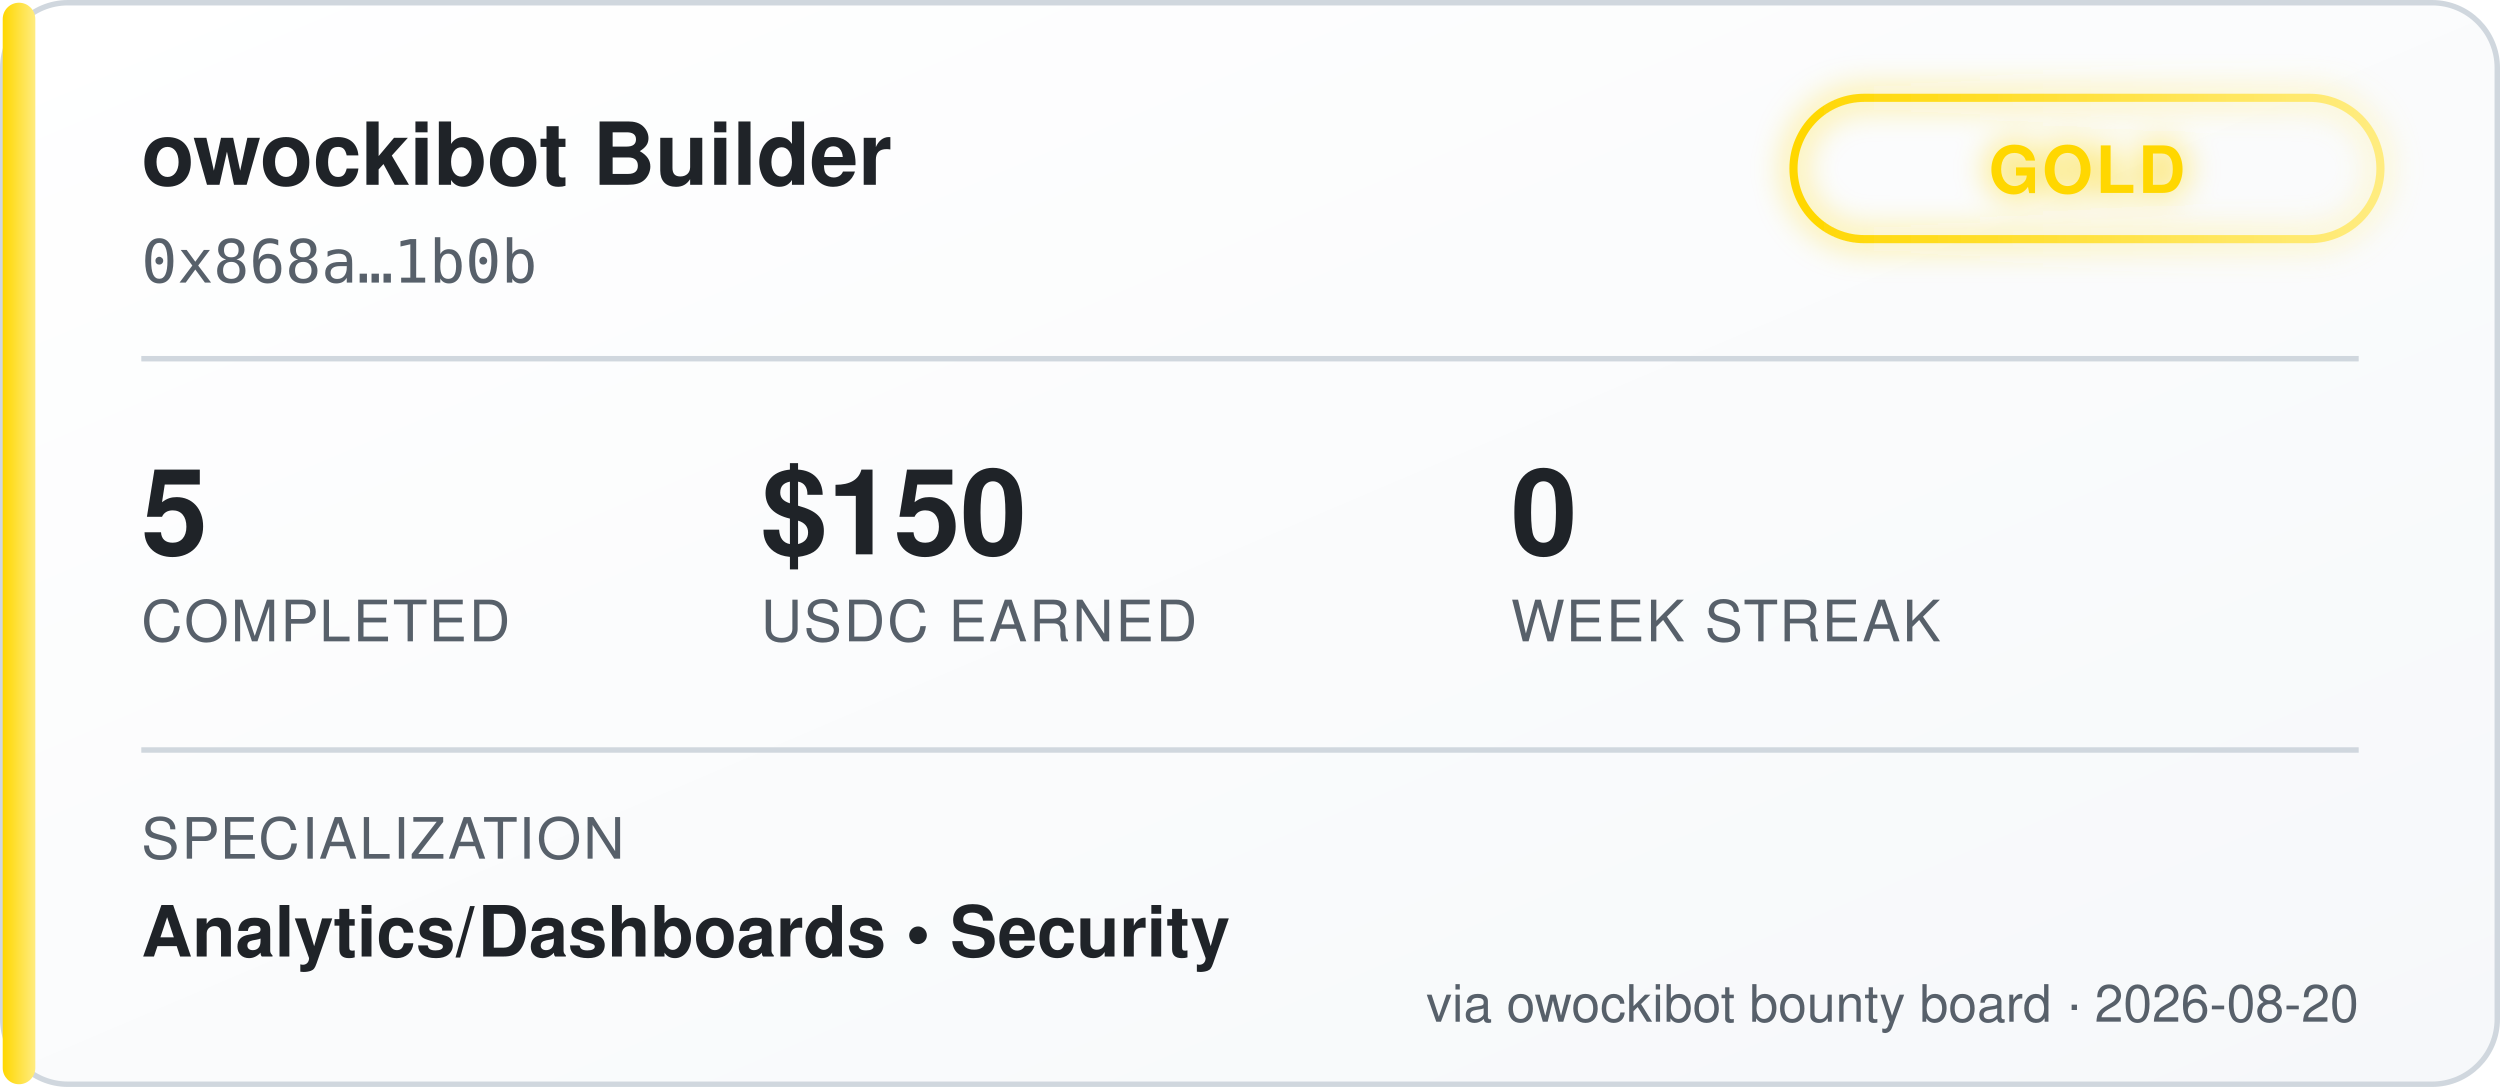
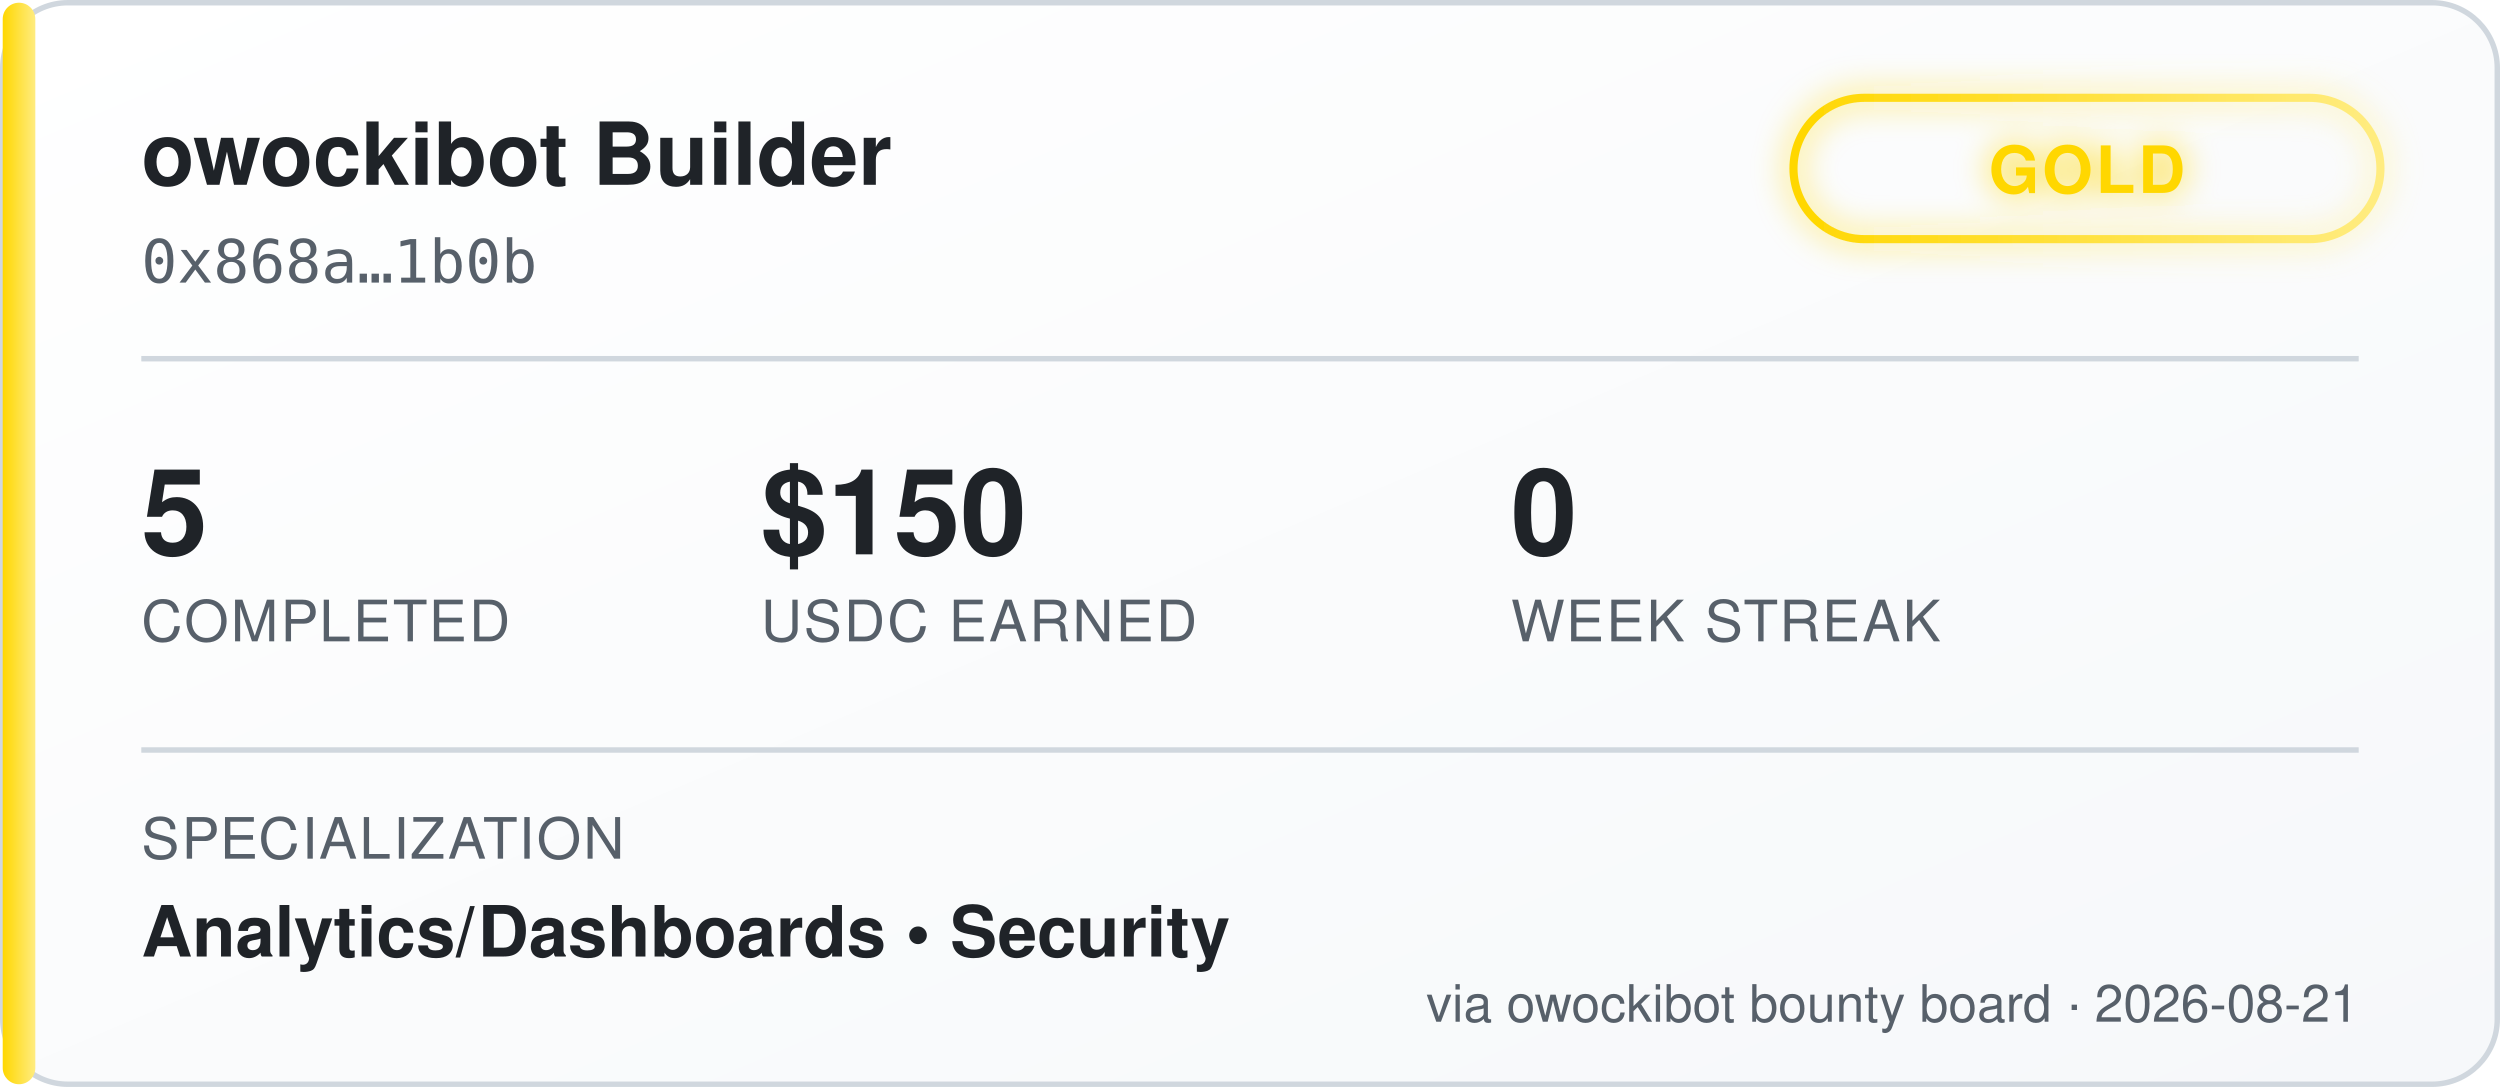
<svg xmlns="http://www.w3.org/2000/svg" width="460" height="200" viewBox="0 0 460 200" font-family="'Segoe UI', Helvetica, Arial, sans-serif">
  <defs>
    <linearGradient id="bgGrad" x1="0" y1="0" x2="1" y2="1">
      <stop offset="0%" stop-color="#ffffff" />
      <stop offset="100%" stop-color="#f6f8fa" />
    </linearGradient>
    <linearGradient id="tierGrad" x1="0" y1="0" x2="1" y2="0">
      <stop offset="0%" stop-color="#ffd700" />
      <stop offset="100%" stop-color="#ffec80" />
    </linearGradient>
    <filter id="glow" x="-50%" y="-50%" width="200%" height="200%">
      <feGaussianBlur stdDeviation="3" result="blur" />
      <feMerge>
        <feMergeNode in="blur" />
        <feMergeNode in="SourceGraphic" />
      </feMerge>
    </filter>
  </defs>
  <rect x="0.5" y="0.5" width="459" height="199" rx="12" fill="url(#bgGrad)" stroke="#d0d7de" />
  <rect x="0.5" y="0.5" width="6" height="199" rx="3" fill="url(#tierGrad)" />
  <text x="26" y="34" fill="#1f2328" font-size="16" font-weight="700">owockibot Builder</text>
  <text x="26" y="52" fill="#57606a" font-size="11" font-family="monospace">0x868a…1b0b</text>
  <g transform="translate(330, 18)" filter="url(#glow)">
    <rect x="0" y="0" width="108" height="26" rx="13" fill="none" stroke="url(#tierGrad)" stroke-width="1.5" />
    <text x="54" y="17.5" fill="#ffd700" font-size="12" font-weight="700" text-anchor="middle" letter-spacing="0.5">GOLD</text>
  </g>
  <line x1="26" y1="66" x2="434" y2="66" stroke="#d0d7de" stroke-width="1" />
  <g font-size="22" font-weight="700" fill="#1f2328">
    <text x="26" y="102">5</text>
    <text x="140" y="102">$150</text>
    <text x="278" y="102">0</text>
  </g>
  <g font-size="10.5" fill="#57606a" letter-spacing="0.4">
    <text x="26" y="118">COMPLETED</text>
    <text x="140" y="118">USDC EARNED</text>
    <text x="278" y="118">WEEK STREAK</text>
  </g>
  <line x1="26" y1="138" x2="434" y2="138" stroke="#d0d7de" stroke-width="1" />
  <text x="26" y="158" fill="#57606a" font-size="10.5" letter-spacing="0.4">SPECIALIZATION</text>
  <text x="26" y="176" fill="#1f2328" font-size="13" font-weight="600">Analytics/Dashboards  •  Security</text>
-   <text x="434" y="188" fill="#57606a" font-size="9.5" text-anchor="end">via owockibot bounty board · 2026-08-20</text>
+   <text x="434" y="188" fill="#57606a" font-size="9.5" text-anchor="end">via owockibot bounty board · 2026-08-21</text>
</svg>
